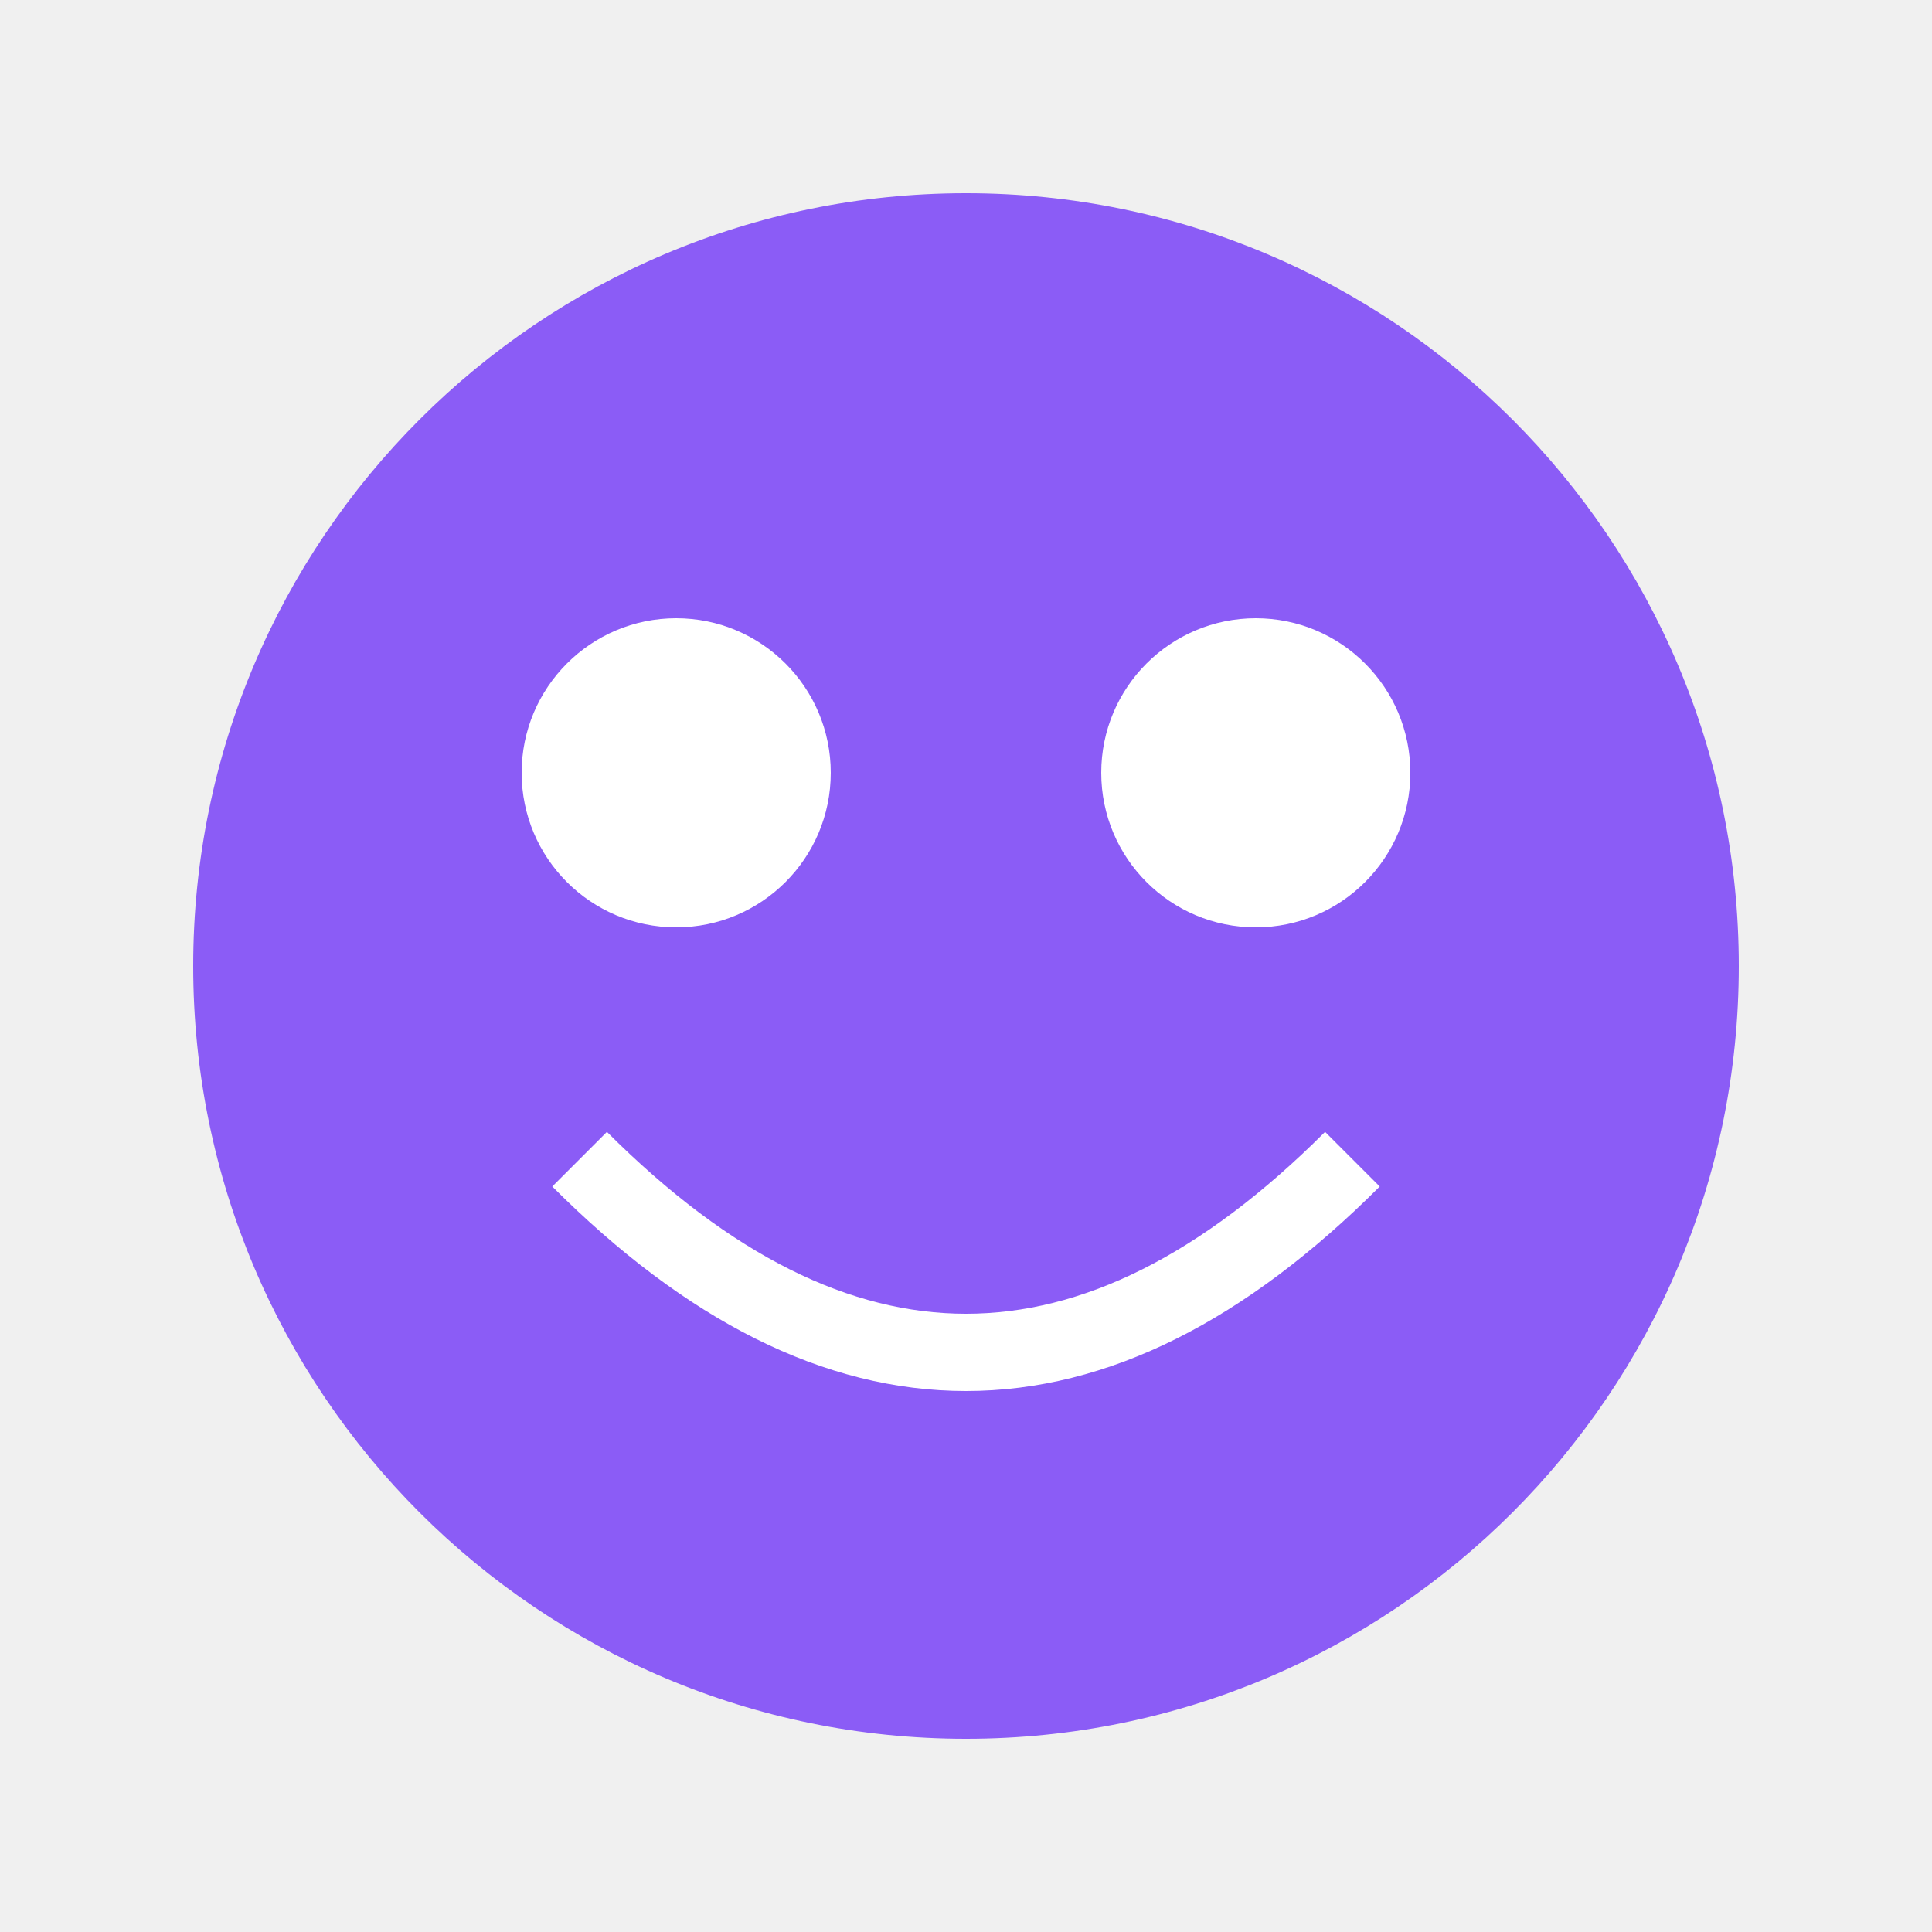
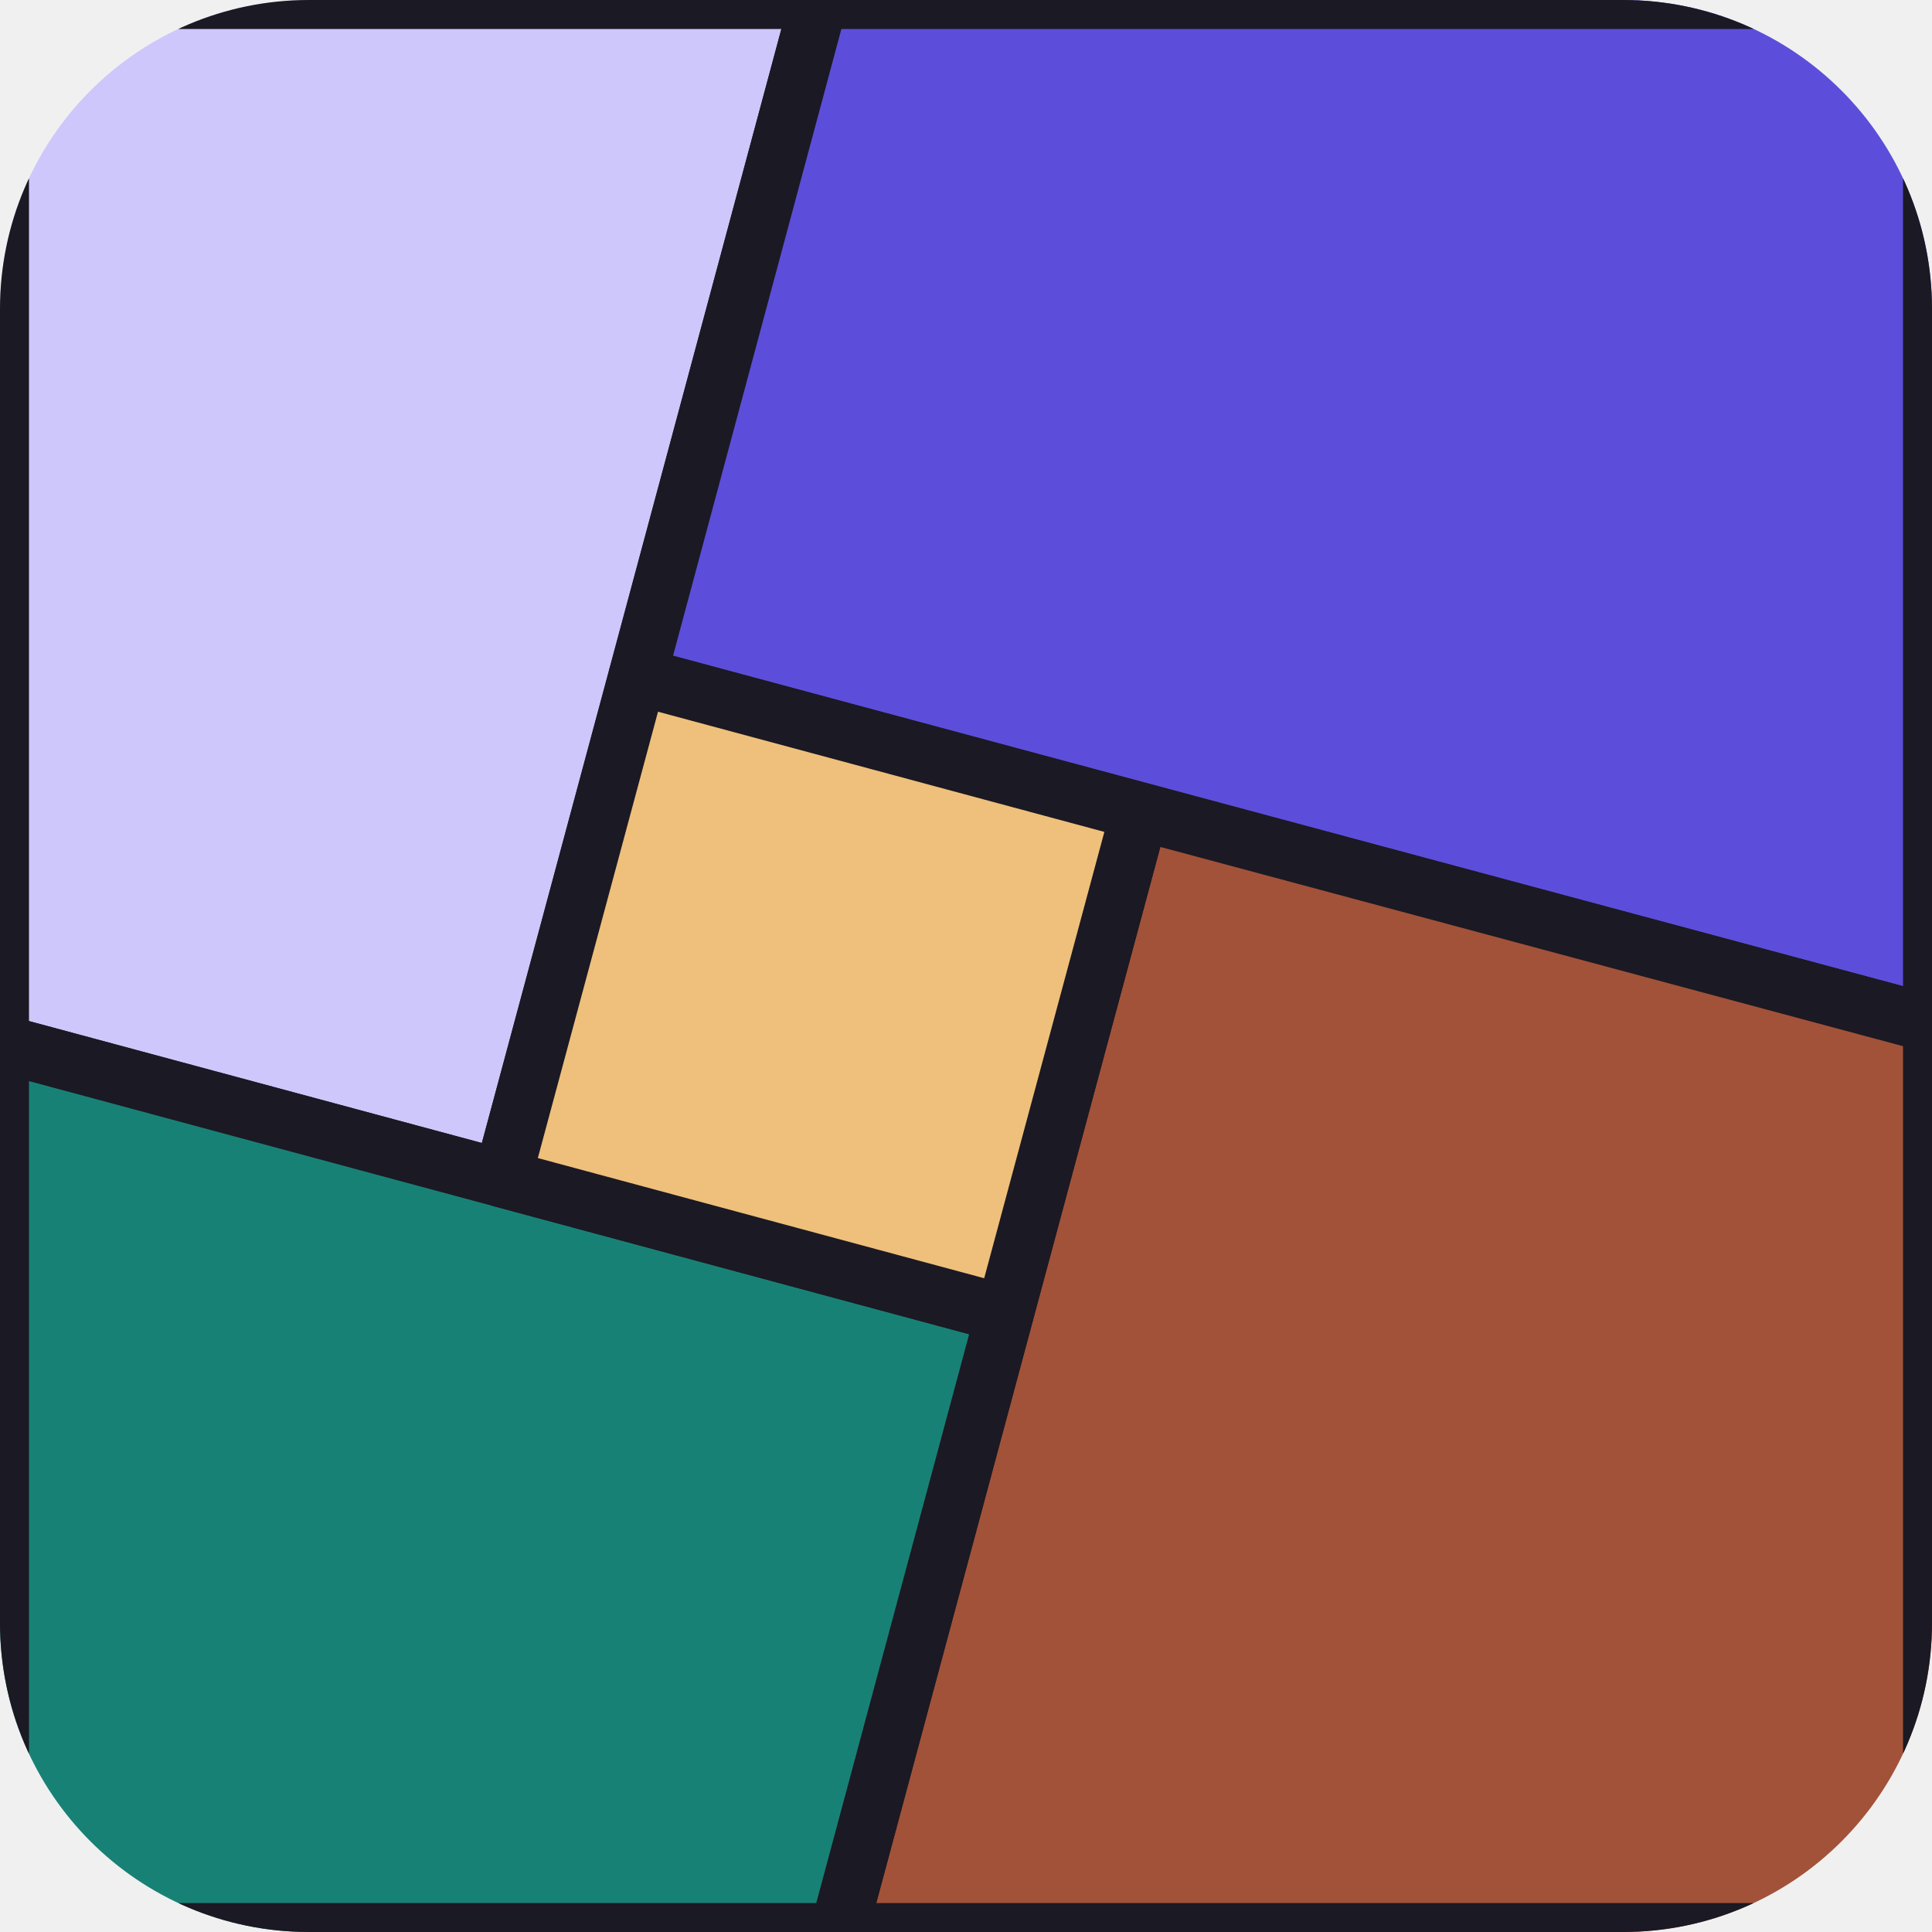
<svg xmlns="http://www.w3.org/2000/svg" viewBox="0 0 100 100">
-   <circle cx="50" cy="50" r="40" fill="#8b5cf6" />
-   <circle cx="35" cy="40" r="8" fill="white" />
-   <circle cx="65" cy="40" r="8" fill="white" />
-   <path d="M30 60 Q50 80 70 60" stroke="white" stroke-width="4" fill="none" />
+   <defs>
+     <clipPath id="c">
+       <rect width="100" height="100" rx="16" />
+     </clipPath>
+   </defs>
+   <g clip-path="url(#c)" stroke="#1b1923" stroke-width="3" stroke-linejoin="round">
+     <polygon points="0,0 42.4,0 26,61 0,54" fill="#cec7fc" />
+     <polygon points="42.4,0 100,0 100,53 33,35" fill="#5c4eda" />
+     <polygon points="100,53 100,100 43.4,100 59,42" fill="#a25239" />
+     <polygon points="43.4,100 0,100 0,54 52,68" fill="#188175" />
+     <polygon points="33,35 59,42 52,68 26,61" fill="#eec07b" />
+   </g>
</svg>
